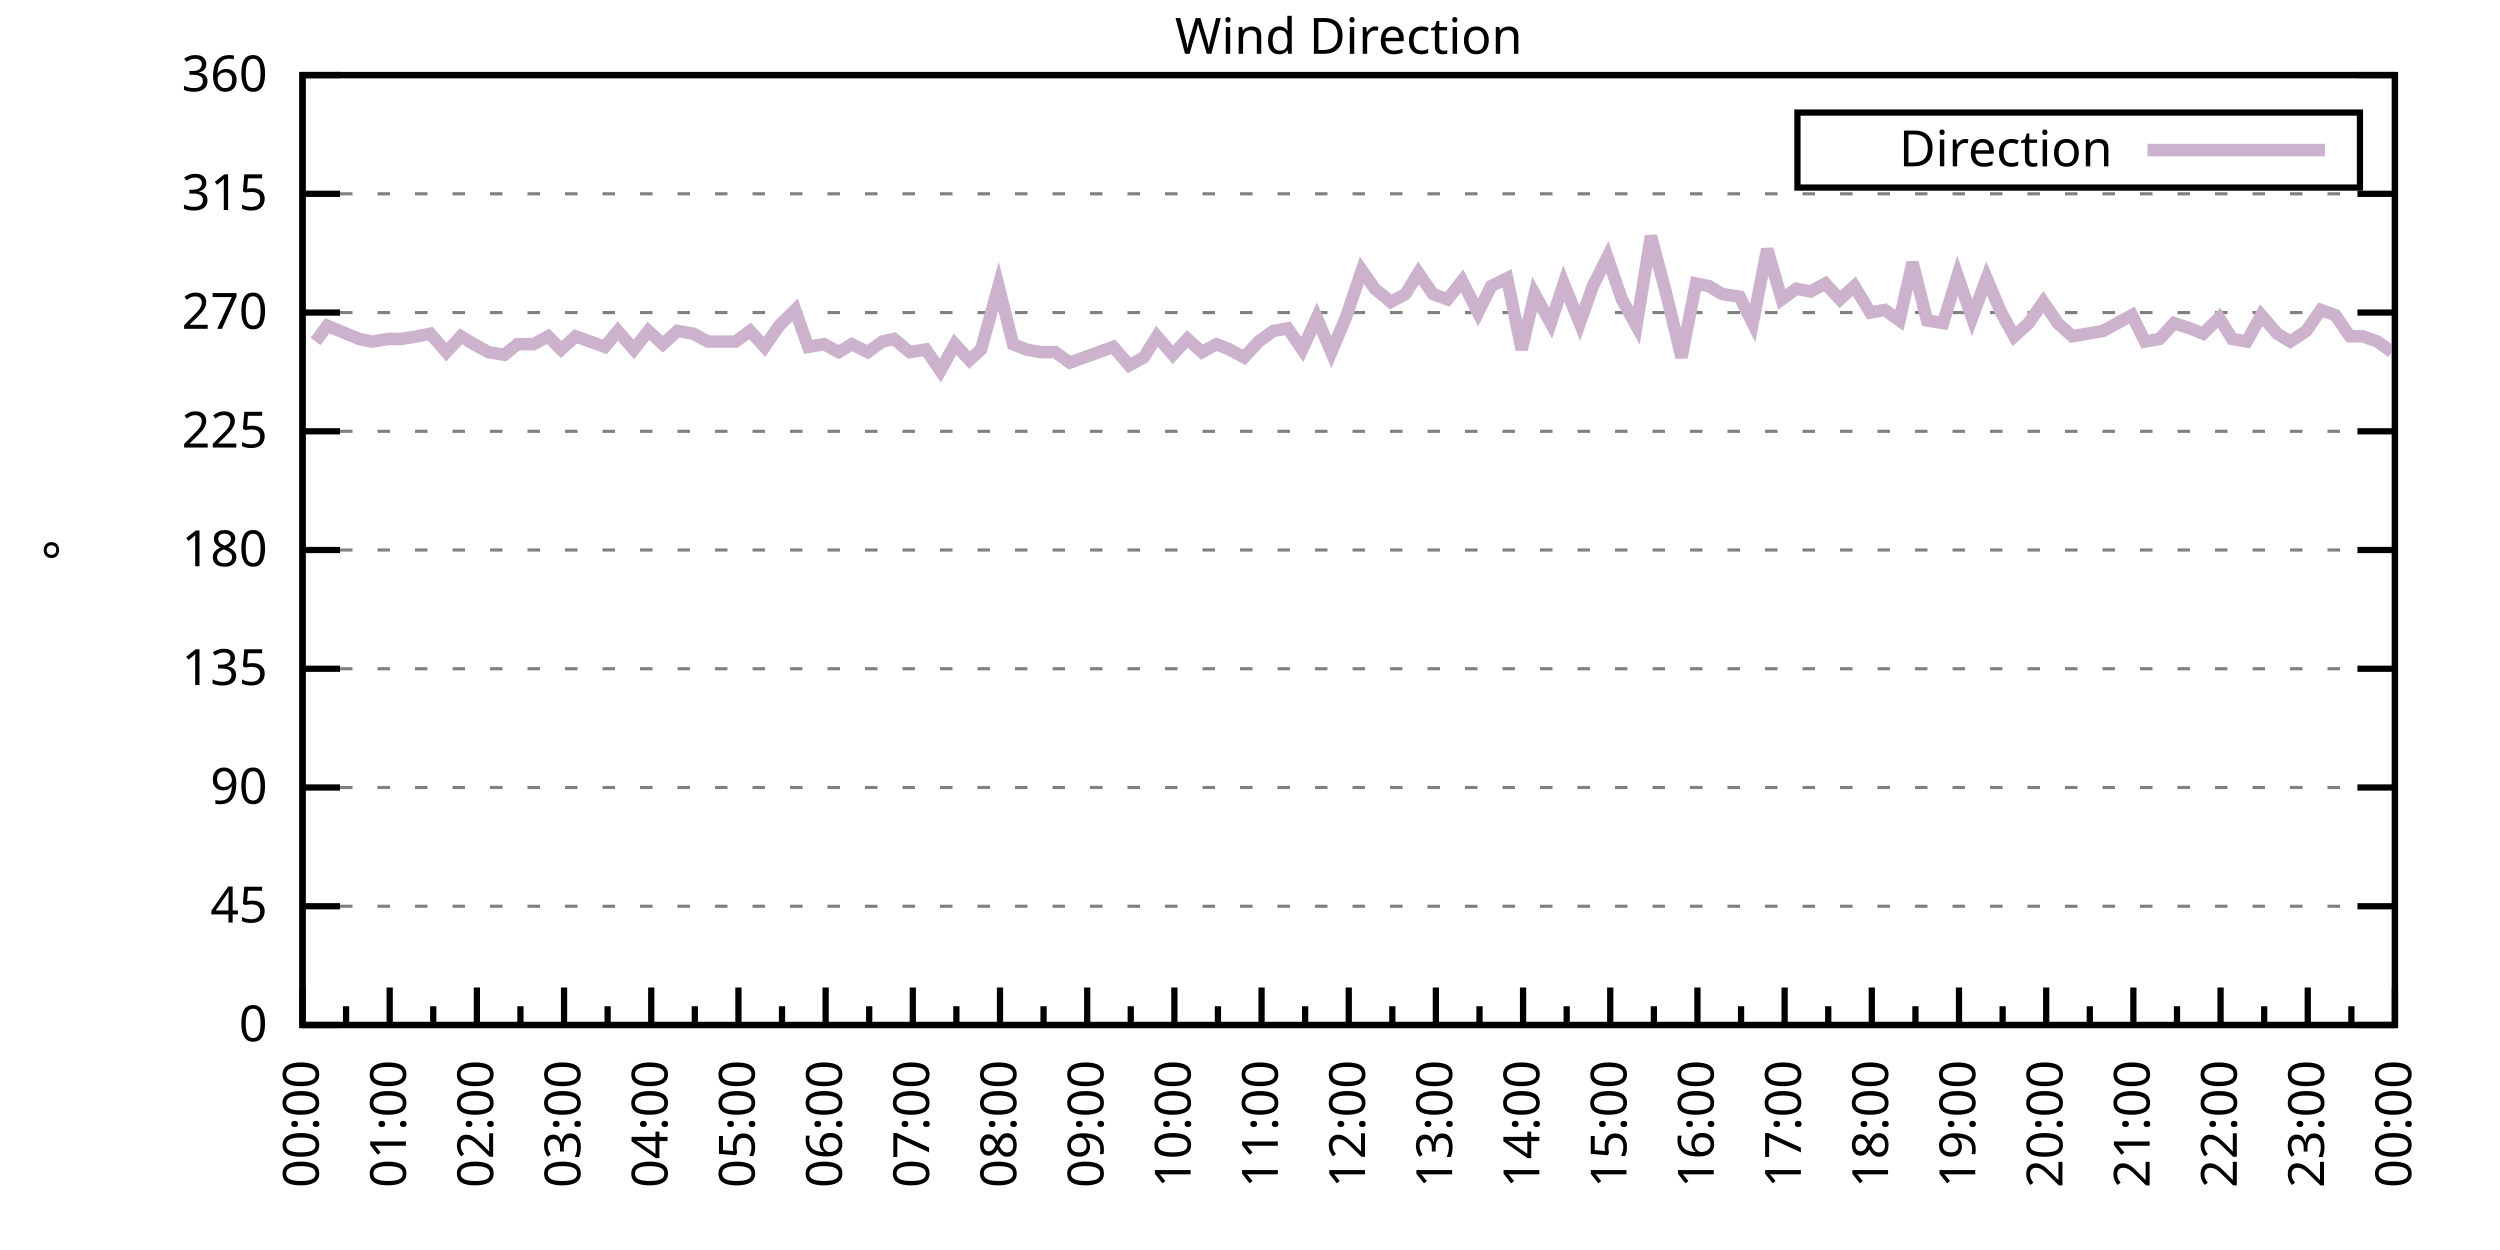
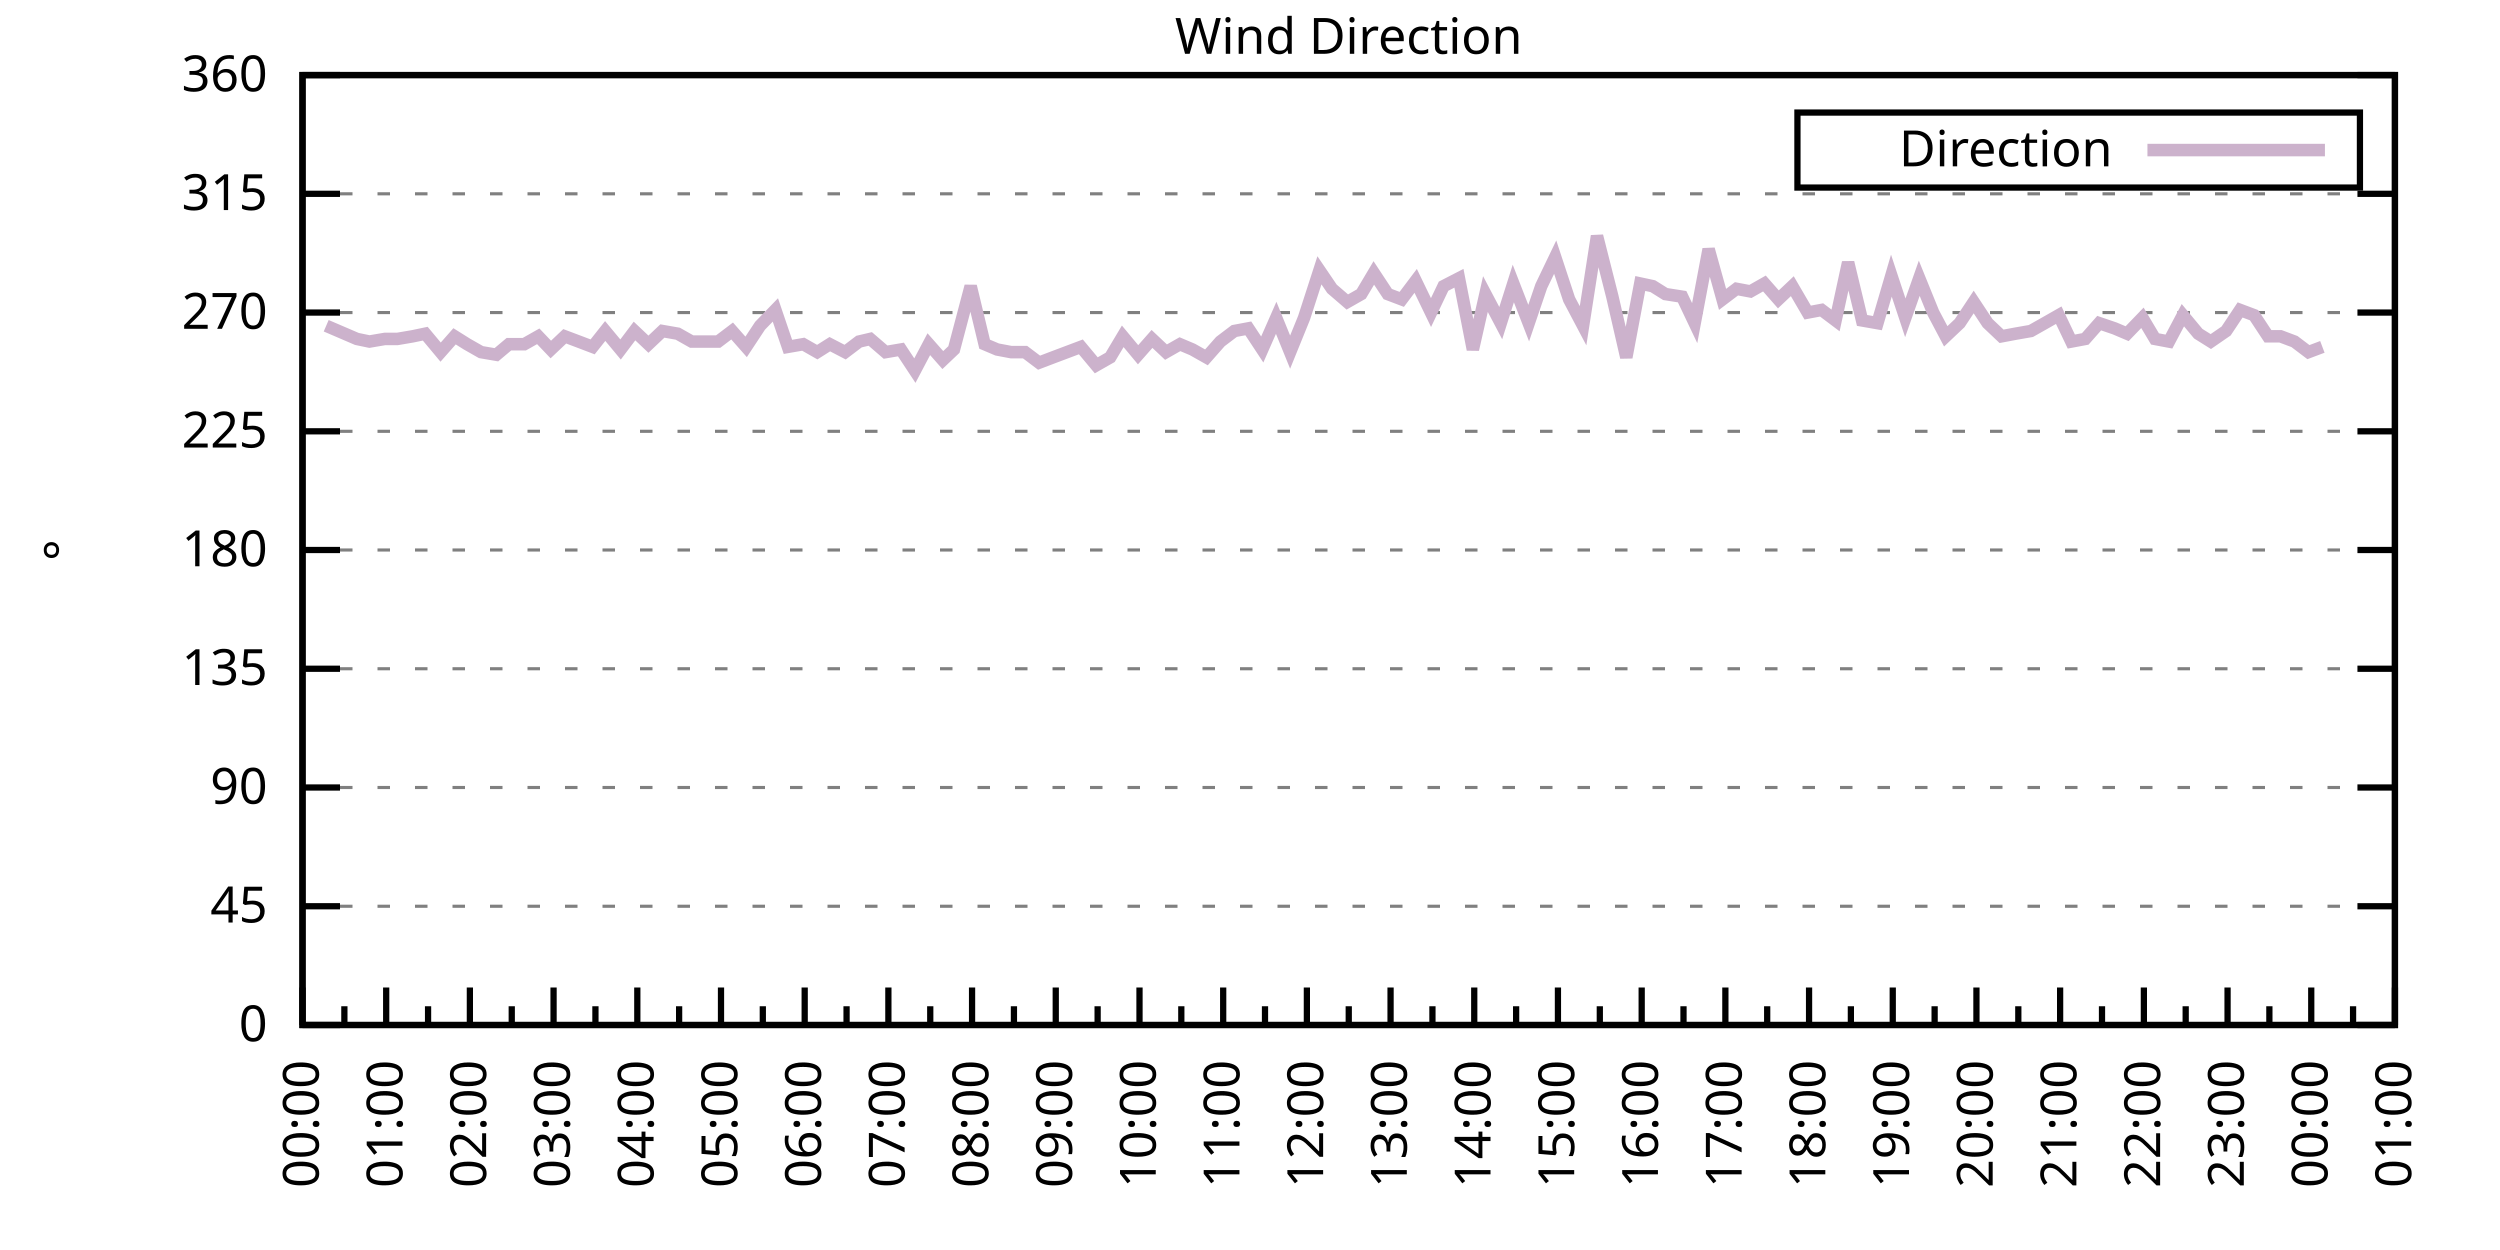
<svg xmlns="http://www.w3.org/2000/svg" xmlns:xlink="http://www.w3.org/1999/xlink" width="400" height="200" viewBox="0 0 400 200">
  <g id="gnuplot_canvas">
    <rect x="0" y="0" width="400" height="200" fill="none" />
    <defs>
      <circle id="gpDot" r="0.5" stroke-width="0.5" stroke="currentColor" />
      <path id="gpPt0" stroke-width="0.333" stroke="currentColor" d="M-1,0 h2 M0,-1 v2" />
      <path id="gpPt1" stroke-width="0.333" stroke="currentColor" d="M-1,-1 L1,1 M1,-1 L-1,1" />
      <path id="gpPt2" stroke-width="0.333" stroke="currentColor" d="M-1,0 L1,0 M0,-1 L0,1 M-1,-1 L1,1 M-1,1 L1,-1" />
      <rect id="gpPt3" stroke-width="0.333" stroke="currentColor" x="-1" y="-1" width="2" height="2" />
      <rect id="gpPt4" stroke-width="0.333" stroke="currentColor" fill="currentColor" x="-1" y="-1" width="2" height="2" />
      <circle id="gpPt5" stroke-width="0.333" stroke="currentColor" cx="0" cy="0" r="1" />
      <use xlink:href="#gpPt5" id="gpPt6" fill="currentColor" stroke="none" />
      <path id="gpPt7" stroke-width="0.333" stroke="currentColor" d="M0,-1.33 L-1.33,0.67 L1.33,0.67 z" />
      <use xlink:href="#gpPt7" id="gpPt8" fill="currentColor" stroke="none" />
      <use xlink:href="#gpPt7" id="gpPt9" stroke="currentColor" transform="rotate(180)" />
      <use xlink:href="#gpPt9" id="gpPt10" fill="currentColor" stroke="none" />
      <use xlink:href="#gpPt3" id="gpPt11" stroke="currentColor" transform="rotate(45)" />
      <use xlink:href="#gpPt11" id="gpPt12" fill="currentColor" stroke="none" />
      <path id="gpPt13" stroke-width="0.333" stroke="currentColor" d="M0,1.330 L1.265,0.411 L0.782,-1.067 L-0.782,-1.076 L-1.265,0.411 z" />
      <use xlink:href="#gpPt13" id="gpPt14" fill="currentColor" stroke="none" />
      <filter id="textbox" filterUnits="objectBoundingBox" x="0" y="0" height="1" width="1">
        <feFlood flood-color="white" flood-opacity="1" result="bgnd" />
        <feComposite in="SourceGraphic" in2="bgnd" operator="atop" />
      </filter>
      <filter id="greybox" filterUnits="objectBoundingBox" x="0" y="0" height="1" width="1">
        <feFlood flood-color="lightgrey" flood-opacity="1" result="grey" />
        <feComposite in="SourceGraphic" in2="grey" operator="atop" />
      </filter>
    </defs>
    <g fill="none" color="white" stroke="currentColor" stroke-width="1.00" stroke-linecap="butt" stroke-linejoin="miter">
</g>
    <g fill="none" color="black" stroke="currentColor" stroke-width="1.00" stroke-linecap="butt" stroke-linejoin="miter">
      <g stroke="none" shape-rendering="crispEdges">
        <polygon fill="rgb(255, 255, 255)" points="48.40,164.00 383.18,164.00 383.18,12.02 48.40,12.02 " />
      </g>
    </g>
    <g fill="none" color="black" stroke="currentColor" stroke-width="1.00" stroke-linecap="butt" stroke-linejoin="miter">
</g>
    <g fill="none" color="black" stroke="black" stroke-width="0.50" stroke-linecap="butt" stroke-linejoin="miter">
</g>
    <g fill="none" color="gray" stroke="currentColor" stroke-width="0.50" stroke-linecap="butt" stroke-linejoin="miter">
      <path stroke="gray" stroke-dasharray="2,4" class="gridline" d="M48.40,164.00 L383.19,164.00  " />
    </g>
    <g fill="none" color="gray" stroke="gray" stroke-width="1.00" stroke-linecap="butt" stroke-linejoin="miter">
</g>
    <g fill="none" color="black" stroke="currentColor" stroke-width="1.00" stroke-linecap="butt" stroke-linejoin="miter">
      <path stroke="black" d="M48.40,164.00 L54.40,164.00 M383.19,164.00 L377.19,164.00  " />
      <g transform="translate(42.80,166.60)" stroke="none" fill="black" font-family="Sans" font-size="8.00" text-anchor="end">
        <text>
          <tspan font-family="Sans"> 0</tspan>
        </text>
      </g>
    </g>
    <g fill="none" color="black" stroke="currentColor" stroke-width="1.00" stroke-linecap="butt" stroke-linejoin="miter">
</g>
    <g fill="none" color="black" stroke="black" stroke-width="0.50" stroke-linecap="butt" stroke-linejoin="miter">
</g>
    <g fill="none" color="gray" stroke="currentColor" stroke-width="0.50" stroke-linecap="butt" stroke-linejoin="miter">
      <path stroke="gray" stroke-dasharray="2,4" class="gridline" d="M48.40,145.00 L383.19,145.00  " />
    </g>
    <g fill="none" color="gray" stroke="gray" stroke-width="1.00" stroke-linecap="butt" stroke-linejoin="miter">
</g>
    <g fill="none" color="black" stroke="currentColor" stroke-width="1.00" stroke-linecap="butt" stroke-linejoin="miter">
      <path stroke="black" d="M48.40,145.00 L54.40,145.00 M383.19,145.00 L377.19,145.00  " />
      <g transform="translate(42.80,147.60)" stroke="none" fill="black" font-family="Sans" font-size="8.00" text-anchor="end">
        <text>
          <tspan font-family="Sans"> 45</tspan>
        </text>
      </g>
    </g>
    <g fill="none" color="black" stroke="currentColor" stroke-width="1.00" stroke-linecap="butt" stroke-linejoin="miter">
</g>
    <g fill="none" color="black" stroke="black" stroke-width="0.50" stroke-linecap="butt" stroke-linejoin="miter">
</g>
    <g fill="none" color="gray" stroke="currentColor" stroke-width="0.50" stroke-linecap="butt" stroke-linejoin="miter">
      <path stroke="gray" stroke-dasharray="2,4" class="gridline" d="M48.40,126.00 L383.19,126.00  " />
    </g>
    <g fill="none" color="gray" stroke="gray" stroke-width="1.00" stroke-linecap="butt" stroke-linejoin="miter">
</g>
    <g fill="none" color="black" stroke="currentColor" stroke-width="1.00" stroke-linecap="butt" stroke-linejoin="miter">
      <path stroke="black" d="M48.40,126.00 L54.40,126.00 M383.19,126.00 L377.19,126.00  " />
      <g transform="translate(42.80,128.60)" stroke="none" fill="black" font-family="Sans" font-size="8.00" text-anchor="end">
        <text>
          <tspan font-family="Sans"> 90</tspan>
        </text>
      </g>
    </g>
    <g fill="none" color="black" stroke="currentColor" stroke-width="1.00" stroke-linecap="butt" stroke-linejoin="miter">
</g>
    <g fill="none" color="black" stroke="black" stroke-width="0.50" stroke-linecap="butt" stroke-linejoin="miter">
</g>
    <g fill="none" color="gray" stroke="currentColor" stroke-width="0.50" stroke-linecap="butt" stroke-linejoin="miter">
      <path stroke="gray" stroke-dasharray="2,4" class="gridline" d="M48.40,107.00 L383.19,107.00  " />
    </g>
    <g fill="none" color="gray" stroke="gray" stroke-width="1.00" stroke-linecap="butt" stroke-linejoin="miter">
</g>
    <g fill="none" color="black" stroke="currentColor" stroke-width="1.00" stroke-linecap="butt" stroke-linejoin="miter">
      <path stroke="black" d="M48.40,107.00 L54.40,107.00 M383.19,107.00 L377.19,107.00  " />
      <g transform="translate(42.80,109.60)" stroke="none" fill="black" font-family="Sans" font-size="8.00" text-anchor="end">
        <text>
          <tspan font-family="Sans"> 135</tspan>
        </text>
      </g>
    </g>
    <g fill="none" color="black" stroke="currentColor" stroke-width="1.00" stroke-linecap="butt" stroke-linejoin="miter">
</g>
    <g fill="none" color="black" stroke="black" stroke-width="0.50" stroke-linecap="butt" stroke-linejoin="miter">
</g>
    <g fill="none" color="gray" stroke="currentColor" stroke-width="0.50" stroke-linecap="butt" stroke-linejoin="miter">
      <path stroke="gray" stroke-dasharray="2,4" class="gridline" d="M48.40,88.00 L383.19,88.00  " />
    </g>
    <g fill="none" color="gray" stroke="gray" stroke-width="1.00" stroke-linecap="butt" stroke-linejoin="miter">
</g>
    <g fill="none" color="black" stroke="currentColor" stroke-width="1.00" stroke-linecap="butt" stroke-linejoin="miter">
      <path stroke="black" d="M48.40,88.00 L54.40,88.00 M383.19,88.00 L377.19,88.00  " />
      <g transform="translate(42.80,90.60)" stroke="none" fill="black" font-family="Sans" font-size="8.00" text-anchor="end">
        <text>
          <tspan font-family="Sans"> 180</tspan>
        </text>
      </g>
    </g>
    <g fill="none" color="black" stroke="currentColor" stroke-width="1.00" stroke-linecap="butt" stroke-linejoin="miter">
</g>
    <g fill="none" color="black" stroke="black" stroke-width="0.50" stroke-linecap="butt" stroke-linejoin="miter">
</g>
    <g fill="none" color="gray" stroke="currentColor" stroke-width="0.50" stroke-linecap="butt" stroke-linejoin="miter">
      <path stroke="gray" stroke-dasharray="2,4" class="gridline" d="M48.40,69.01 L383.19,69.01  " />
    </g>
    <g fill="none" color="gray" stroke="gray" stroke-width="1.00" stroke-linecap="butt" stroke-linejoin="miter">
</g>
    <g fill="none" color="black" stroke="currentColor" stroke-width="1.00" stroke-linecap="butt" stroke-linejoin="miter">
      <path stroke="black" d="M48.40,69.01 L54.40,69.01 M383.19,69.01 L377.19,69.01  " />
      <g transform="translate(42.80,71.61)" stroke="none" fill="black" font-family="Sans" font-size="8.00" text-anchor="end">
        <text>
          <tspan font-family="Sans"> 225</tspan>
        </text>
      </g>
    </g>
    <g fill="none" color="black" stroke="currentColor" stroke-width="1.00" stroke-linecap="butt" stroke-linejoin="miter">
</g>
    <g fill="none" color="black" stroke="black" stroke-width="0.50" stroke-linecap="butt" stroke-linejoin="miter">
</g>
    <g fill="none" color="gray" stroke="currentColor" stroke-width="0.50" stroke-linecap="butt" stroke-linejoin="miter">
      <path stroke="gray" stroke-dasharray="2,4" class="gridline" d="M48.40,50.01 L383.19,50.01  " />
    </g>
    <g fill="none" color="gray" stroke="gray" stroke-width="1.00" stroke-linecap="butt" stroke-linejoin="miter">
</g>
    <g fill="none" color="black" stroke="currentColor" stroke-width="1.00" stroke-linecap="butt" stroke-linejoin="miter">
      <path stroke="black" d="M48.40,50.01 L54.40,50.01 M383.19,50.01 L377.19,50.01  " />
      <g transform="translate(42.80,52.61)" stroke="none" fill="black" font-family="Sans" font-size="8.00" text-anchor="end">
        <text>
          <tspan font-family="Sans"> 270</tspan>
        </text>
      </g>
    </g>
    <g fill="none" color="black" stroke="currentColor" stroke-width="1.00" stroke-linecap="butt" stroke-linejoin="miter">
</g>
    <g fill="none" color="black" stroke="black" stroke-width="0.50" stroke-linecap="butt" stroke-linejoin="miter">
</g>
    <g fill="none" color="gray" stroke="currentColor" stroke-width="0.50" stroke-linecap="butt" stroke-linejoin="miter">
      <path stroke="gray" stroke-dasharray="2,4" class="gridline" d="M48.40,31.01 L383.19,31.01  " />
    </g>
    <g fill="none" color="gray" stroke="gray" stroke-width="1.00" stroke-linecap="butt" stroke-linejoin="miter">
</g>
    <g fill="none" color="black" stroke="currentColor" stroke-width="1.00" stroke-linecap="butt" stroke-linejoin="miter">
      <path stroke="black" d="M48.40,31.01 L54.40,31.01 M383.19,31.01 L377.19,31.01  " />
      <g transform="translate(42.80,33.61)" stroke="none" fill="black" font-family="Sans" font-size="8.00" text-anchor="end">
        <text>
          <tspan font-family="Sans"> 315</tspan>
        </text>
      </g>
    </g>
    <g fill="none" color="black" stroke="currentColor" stroke-width="1.00" stroke-linecap="butt" stroke-linejoin="miter">
</g>
    <g fill="none" color="black" stroke="black" stroke-width="0.50" stroke-linecap="butt" stroke-linejoin="miter">
</g>
    <g fill="none" color="gray" stroke="currentColor" stroke-width="0.50" stroke-linecap="butt" stroke-linejoin="miter">
      <path stroke="gray" stroke-dasharray="2,4" class="gridline" d="M48.40,12.01 L383.19,12.01  " />
    </g>
    <g fill="none" color="gray" stroke="gray" stroke-width="1.00" stroke-linecap="butt" stroke-linejoin="miter">
</g>
    <g fill="none" color="black" stroke="currentColor" stroke-width="1.00" stroke-linecap="butt" stroke-linejoin="miter">
      <path stroke="black" d="M48.40,12.01 L54.40,12.01 M383.19,12.01 L377.19,12.01  " />
      <g transform="translate(42.80,14.61)" stroke="none" fill="black" font-family="Sans" font-size="8.00" text-anchor="end">
        <text>
          <tspan font-family="Sans"> 360</tspan>
        </text>
      </g>
    </g>
    <g fill="none" color="black" stroke="currentColor" stroke-width="1.00" stroke-linecap="butt" stroke-linejoin="miter">
      <path stroke="black" d="M48.40,164.00 L48.40,158.00  " />
      <g transform="translate(51.00,169.60) rotate(270)" stroke="none" fill="black" font-family="Sans" font-size="8.00" text-anchor="end">
        <text>
          <tspan font-family="Sans">00:00</tspan>
        </text>
      </g>
    </g>
    <g fill="none" color="black" stroke="currentColor" stroke-width="1.00" stroke-linecap="butt" stroke-linejoin="miter">
-       <path stroke="black" d="M55.37,164.00 L55.37,161.00 M62.35,164.00 L62.35,158.00  " />
-       <g transform="translate(64.95,169.60) rotate(270)" stroke="none" fill="black" font-family="Sans" font-size="8.00" text-anchor="end">
+       <path stroke="black" d="M55.10,164.00 L55.10,161.00 M61.79,164.00 L61.79,158.00  " />
+       <g transform="translate(64.39,169.60) rotate(270)" stroke="none" fill="black" font-family="Sans" font-size="8.00" text-anchor="end">
        <text>
          <tspan font-family="Sans">01:00</tspan>
        </text>
      </g>
    </g>
    <g fill="none" color="black" stroke="currentColor" stroke-width="1.00" stroke-linecap="butt" stroke-linejoin="miter">
-       <path stroke="black" d="M69.32,164.00 L69.32,161.00 M76.30,164.00 L76.30,158.00  " />
-       <g transform="translate(78.90,169.60) rotate(270)" stroke="none" fill="black" font-family="Sans" font-size="8.00" text-anchor="end">
+       <path stroke="black" d="M68.49,164.00 L68.49,161.00 M75.18,164.00 L75.18,158.00  " />
+       <g transform="translate(77.78,169.60) rotate(270)" stroke="none" fill="black" font-family="Sans" font-size="8.00" text-anchor="end">
        <text>
          <tspan font-family="Sans">02:00</tspan>
        </text>
      </g>
    </g>
    <g fill="none" color="black" stroke="currentColor" stroke-width="1.00" stroke-linecap="butt" stroke-linejoin="miter">
-       <path stroke="black" d="M83.27,164.00 L83.27,161.00 M90.25,164.00 L90.25,158.00  " />
-       <g transform="translate(92.85,169.60) rotate(270)" stroke="none" fill="black" font-family="Sans" font-size="8.00" text-anchor="end">
+       <path stroke="black" d="M81.88,164.00 L81.88,161.00 M88.57,164.00 L88.57,158.00  " />
+       <g transform="translate(91.17,169.60) rotate(270)" stroke="none" fill="black" font-family="Sans" font-size="8.00" text-anchor="end">
        <text>
          <tspan font-family="Sans">03:00</tspan>
        </text>
      </g>
    </g>
    <g fill="none" color="black" stroke="currentColor" stroke-width="1.00" stroke-linecap="butt" stroke-linejoin="miter">
-       <path stroke="black" d="M97.22,164.00 L97.22,161.00 M104.20,164.00 L104.20,158.00  " />
-       <g transform="translate(106.80,169.60) rotate(270)" stroke="none" fill="black" font-family="Sans" font-size="8.00" text-anchor="end">
+       <path stroke="black" d="M95.27,164.00 L95.27,161.00 M101.97,164.00 L101.97,158.00  " />
+       <g transform="translate(104.57,169.60) rotate(270)" stroke="none" fill="black" font-family="Sans" font-size="8.00" text-anchor="end">
        <text>
          <tspan font-family="Sans">04:00</tspan>
        </text>
      </g>
    </g>
    <g fill="none" color="black" stroke="currentColor" stroke-width="1.00" stroke-linecap="butt" stroke-linejoin="miter">
-       <path stroke="black" d="M111.17,164.00 L111.17,161.00 M118.15,164.00 L118.15,158.00  " />
-       <g transform="translate(120.75,169.60) rotate(270)" stroke="none" fill="black" font-family="Sans" font-size="8.00" text-anchor="end">
+       <path stroke="black" d="M108.66,164.00 L108.66,161.00 M115.36,164.00 L115.36,158.00  " />
+       <g transform="translate(117.96,169.60) rotate(270)" stroke="none" fill="black" font-family="Sans" font-size="8.00" text-anchor="end">
        <text>
          <tspan font-family="Sans">05:00</tspan>
        </text>
      </g>
    </g>
    <g fill="none" color="black" stroke="currentColor" stroke-width="1.00" stroke-linecap="butt" stroke-linejoin="miter">
-       <path stroke="black" d="M125.12,164.00 L125.12,161.00 M132.10,164.00 L132.10,158.00  " />
-       <g transform="translate(134.70,169.60) rotate(270)" stroke="none" fill="black" font-family="Sans" font-size="8.00" text-anchor="end">
+       <path stroke="black" d="M122.05,164.00 L122.05,161.00 M128.75,164.00 L128.75,158.00  " />
+       <g transform="translate(131.35,169.60) rotate(270)" stroke="none" fill="black" font-family="Sans" font-size="8.00" text-anchor="end">
        <text>
          <tspan font-family="Sans">06:00</tspan>
        </text>
      </g>
    </g>
    <g fill="none" color="black" stroke="currentColor" stroke-width="1.00" stroke-linecap="butt" stroke-linejoin="miter">
-       <path stroke="black" d="M139.07,164.00 L139.07,161.00 M146.05,164.00 L146.05,158.00  " />
-       <g transform="translate(148.65,169.60) rotate(270)" stroke="none" fill="black" font-family="Sans" font-size="8.00" text-anchor="end">
+       <path stroke="black" d="M135.45,164.00 L135.45,161.00 M142.14,164.00 L142.14,158.00  " />
+       <g transform="translate(144.74,169.60) rotate(270)" stroke="none" fill="black" font-family="Sans" font-size="8.00" text-anchor="end">
        <text>
          <tspan font-family="Sans">07:00</tspan>
        </text>
      </g>
    </g>
    <g fill="none" color="black" stroke="currentColor" stroke-width="1.00" stroke-linecap="butt" stroke-linejoin="miter">
-       <path stroke="black" d="M153.02,164.00 L153.02,161.00 M160.00,164.00 L160.00,158.00  " />
-       <g transform="translate(162.60,169.60) rotate(270)" stroke="none" fill="black" font-family="Sans" font-size="8.00" text-anchor="end">
+       <path stroke="black" d="M148.84,164.00 L148.84,161.00 M155.53,164.00 L155.53,158.00  " />
+       <g transform="translate(158.13,169.60) rotate(270)" stroke="none" fill="black" font-family="Sans" font-size="8.00" text-anchor="end">
        <text>
          <tspan font-family="Sans">08:00</tspan>
        </text>
      </g>
    </g>
    <g fill="none" color="black" stroke="currentColor" stroke-width="1.00" stroke-linecap="butt" stroke-linejoin="miter">
-       <path stroke="black" d="M166.97,164.00 L166.97,161.00 M173.95,164.00 L173.95,158.00  " />
-       <g transform="translate(176.55,169.60) rotate(270)" stroke="none" fill="black" font-family="Sans" font-size="8.00" text-anchor="end">
+       <path stroke="black" d="M162.23,164.00 L162.23,161.00 M168.92,164.00 L168.92,158.00  " />
+       <g transform="translate(171.52,169.60) rotate(270)" stroke="none" fill="black" font-family="Sans" font-size="8.00" text-anchor="end">
        <text>
          <tspan font-family="Sans">09:00</tspan>
        </text>
      </g>
    </g>
    <g fill="none" color="black" stroke="currentColor" stroke-width="1.00" stroke-linecap="butt" stroke-linejoin="miter">
-       <path stroke="black" d="M180.92,164.00 L180.92,161.00 M187.90,164.00 L187.90,158.00  " />
-       <g transform="translate(190.50,169.60) rotate(270)" stroke="none" fill="black" font-family="Sans" font-size="8.00" text-anchor="end">
+       <path stroke="black" d="M175.62,164.00 L175.62,161.00 M182.32,164.00 L182.32,158.00  " />
+       <g transform="translate(184.92,169.60) rotate(270)" stroke="none" fill="black" font-family="Sans" font-size="8.00" text-anchor="end">
        <text>
          <tspan font-family="Sans">10:00</tspan>
        </text>
      </g>
    </g>
    <g fill="none" color="black" stroke="currentColor" stroke-width="1.00" stroke-linecap="butt" stroke-linejoin="miter">
-       <path stroke="black" d="M194.87,164.00 L194.87,161.00 M201.85,164.00 L201.85,158.00  " />
-       <g transform="translate(204.45,169.60) rotate(270)" stroke="none" fill="black" font-family="Sans" font-size="8.00" text-anchor="end">
+       <path stroke="black" d="M189.01,164.00 L189.01,161.00 M195.71,164.00 L195.71,158.00  " />
+       <g transform="translate(198.31,169.60) rotate(270)" stroke="none" fill="black" font-family="Sans" font-size="8.00" text-anchor="end">
        <text>
          <tspan font-family="Sans">11:00</tspan>
        </text>
      </g>
    </g>
    <g fill="none" color="black" stroke="currentColor" stroke-width="1.00" stroke-linecap="butt" stroke-linejoin="miter">
-       <path stroke="black" d="M208.82,164.00 L208.82,161.00 M215.80,164.00 L215.80,158.00  " />
-       <g transform="translate(218.40,169.60) rotate(270)" stroke="none" fill="black" font-family="Sans" font-size="8.00" text-anchor="end">
+       <path stroke="black" d="M202.40,164.00 L202.40,161.00 M209.10,164.00 L209.10,158.00  " />
+       <g transform="translate(211.70,169.60) rotate(270)" stroke="none" fill="black" font-family="Sans" font-size="8.00" text-anchor="end">
        <text>
          <tspan font-family="Sans">12:00</tspan>
        </text>
      </g>
    </g>
    <g fill="none" color="black" stroke="currentColor" stroke-width="1.00" stroke-linecap="butt" stroke-linejoin="miter">
-       <path stroke="black" d="M222.77,164.00 L222.77,161.00 M229.74,164.00 L229.74,158.00  " />
-       <g transform="translate(232.34,169.60) rotate(270)" stroke="none" fill="black" font-family="Sans" font-size="8.00" text-anchor="end">
+       <path stroke="black" d="M215.80,164.00 L215.80,161.00 M222.49,164.00 L222.49,158.00  " />
+       <g transform="translate(225.09,169.60) rotate(270)" stroke="none" fill="black" font-family="Sans" font-size="8.00" text-anchor="end">
        <text>
          <tspan font-family="Sans">13:00</tspan>
        </text>
      </g>
    </g>
    <g fill="none" color="black" stroke="currentColor" stroke-width="1.00" stroke-linecap="butt" stroke-linejoin="miter">
-       <path stroke="black" d="M236.72,164.00 L236.72,161.00 M243.69,164.00 L243.69,158.00  " />
-       <g transform="translate(246.29,169.60) rotate(270)" stroke="none" fill="black" font-family="Sans" font-size="8.00" text-anchor="end">
+       <path stroke="black" d="M229.19,164.00 L229.19,161.00 M235.88,164.00 L235.88,158.00  " />
+       <g transform="translate(238.48,169.60) rotate(270)" stroke="none" fill="black" font-family="Sans" font-size="8.00" text-anchor="end">
        <text>
          <tspan font-family="Sans">14:00</tspan>
        </text>
      </g>
    </g>
    <g fill="none" color="black" stroke="currentColor" stroke-width="1.00" stroke-linecap="butt" stroke-linejoin="miter">
-       <path stroke="black" d="M250.67,164.00 L250.67,161.00 M257.64,164.00 L257.64,158.00  " />
-       <g transform="translate(260.24,169.60) rotate(270)" stroke="none" fill="black" font-family="Sans" font-size="8.00" text-anchor="end">
+       <path stroke="black" d="M242.58,164.00 L242.58,161.00 M249.27,164.00 L249.27,158.00  " />
+       <g transform="translate(251.87,169.60) rotate(270)" stroke="none" fill="black" font-family="Sans" font-size="8.00" text-anchor="end">
        <text>
          <tspan font-family="Sans">15:00</tspan>
        </text>
      </g>
    </g>
    <g fill="none" color="black" stroke="currentColor" stroke-width="1.00" stroke-linecap="butt" stroke-linejoin="miter">
-       <path stroke="black" d="M264.62,164.00 L264.62,161.00 M271.59,164.00 L271.59,158.00  " />
-       <g transform="translate(274.19,169.60) rotate(270)" stroke="none" fill="black" font-family="Sans" font-size="8.00" text-anchor="end">
+       <path stroke="black" d="M255.97,164.00 L255.97,161.00 M262.67,164.00 L262.67,158.00  " />
+       <g transform="translate(265.27,169.60) rotate(270)" stroke="none" fill="black" font-family="Sans" font-size="8.00" text-anchor="end">
        <text>
          <tspan font-family="Sans">16:00</tspan>
        </text>
      </g>
    </g>
    <g fill="none" color="black" stroke="currentColor" stroke-width="1.00" stroke-linecap="butt" stroke-linejoin="miter">
-       <path stroke="black" d="M278.57,164.00 L278.57,161.00 M285.54,164.00 L285.54,158.00  " />
-       <g transform="translate(288.14,169.60) rotate(270)" stroke="none" fill="black" font-family="Sans" font-size="8.00" text-anchor="end">
+       <path stroke="black" d="M269.36,164.00 L269.36,161.00 M276.06,164.00 L276.06,158.00  " />
+       <g transform="translate(278.66,169.60) rotate(270)" stroke="none" fill="black" font-family="Sans" font-size="8.00" text-anchor="end">
        <text>
          <tspan font-family="Sans">17:00</tspan>
        </text>
      </g>
    </g>
    <g fill="none" color="black" stroke="currentColor" stroke-width="1.00" stroke-linecap="butt" stroke-linejoin="miter">
-       <path stroke="black" d="M292.52,164.00 L292.52,161.00 M299.49,164.00 L299.49,158.00  " />
-       <g transform="translate(302.09,169.60) rotate(270)" stroke="none" fill="black" font-family="Sans" font-size="8.00" text-anchor="end">
+       <path stroke="black" d="M282.75,164.00 L282.75,161.00 M289.45,164.00 L289.45,158.00  " />
+       <g transform="translate(292.05,169.60) rotate(270)" stroke="none" fill="black" font-family="Sans" font-size="8.00" text-anchor="end">
        <text>
          <tspan font-family="Sans">18:00</tspan>
        </text>
      </g>
    </g>
    <g fill="none" color="black" stroke="currentColor" stroke-width="1.00" stroke-linecap="butt" stroke-linejoin="miter">
-       <path stroke="black" d="M306.47,164.00 L306.47,161.00 M313.44,164.00 L313.44,158.00  " />
-       <g transform="translate(316.04,169.60) rotate(270)" stroke="none" fill="black" font-family="Sans" font-size="8.00" text-anchor="end">
+       <path stroke="black" d="M296.14,164.00 L296.14,161.00 M302.84,164.00 L302.84,158.00  " />
+       <g transform="translate(305.44,169.60) rotate(270)" stroke="none" fill="black" font-family="Sans" font-size="8.00" text-anchor="end">
        <text>
          <tspan font-family="Sans">19:00</tspan>
        </text>
      </g>
    </g>
    <g fill="none" color="black" stroke="currentColor" stroke-width="1.00" stroke-linecap="butt" stroke-linejoin="miter">
-       <path stroke="black" d="M320.42,164.00 L320.42,161.00 M327.39,164.00 L327.39,158.00  " />
-       <g transform="translate(329.99,169.60) rotate(270)" stroke="none" fill="black" font-family="Sans" font-size="8.00" text-anchor="end">
+       <path stroke="black" d="M309.54,164.00 L309.54,161.00 M316.23,164.00 L316.23,158.00  " />
+       <g transform="translate(318.83,169.60) rotate(270)" stroke="none" fill="black" font-family="Sans" font-size="8.00" text-anchor="end">
        <text>
          <tspan font-family="Sans">20:00</tspan>
        </text>
      </g>
    </g>
    <g fill="none" color="black" stroke="currentColor" stroke-width="1.00" stroke-linecap="butt" stroke-linejoin="miter">
-       <path stroke="black" d="M334.37,164.00 L334.37,161.00 M341.34,164.00 L341.34,158.00  " />
-       <g transform="translate(343.94,169.60) rotate(270)" stroke="none" fill="black" font-family="Sans" font-size="8.00" text-anchor="end">
+       <path stroke="black" d="M322.93,164.00 L322.93,161.00 M329.62,164.00 L329.62,158.00  " />
+       <g transform="translate(332.22,169.60) rotate(270)" stroke="none" fill="black" font-family="Sans" font-size="8.00" text-anchor="end">
        <text>
          <tspan font-family="Sans">21:00</tspan>
        </text>
      </g>
    </g>
    <g fill="none" color="black" stroke="currentColor" stroke-width="1.00" stroke-linecap="butt" stroke-linejoin="miter">
-       <path stroke="black" d="M348.32,164.00 L348.32,161.00 M355.29,164.00 L355.29,158.00  " />
-       <g transform="translate(357.89,169.60) rotate(270)" stroke="none" fill="black" font-family="Sans" font-size="8.00" text-anchor="end">
+       <path stroke="black" d="M336.32,164.00 L336.32,161.00 M343.02,164.00 L343.02,158.00  " />
+       <g transform="translate(345.62,169.60) rotate(270)" stroke="none" fill="black" font-family="Sans" font-size="8.00" text-anchor="end">
        <text>
          <tspan font-family="Sans">22:00</tspan>
        </text>
      </g>
    </g>
    <g fill="none" color="black" stroke="currentColor" stroke-width="1.00" stroke-linecap="butt" stroke-linejoin="miter">
-       <path stroke="black" d="M362.27,164.00 L362.27,161.00 M369.24,164.00 L369.24,158.00  " />
-       <g transform="translate(371.84,169.60) rotate(270)" stroke="none" fill="black" font-family="Sans" font-size="8.00" text-anchor="end">
+       <path stroke="black" d="M349.71,164.00 L349.71,161.00 M356.41,164.00 L356.41,158.00  " />
+       <g transform="translate(359.01,169.60) rotate(270)" stroke="none" fill="black" font-family="Sans" font-size="8.00" text-anchor="end">
        <text>
          <tspan font-family="Sans">23:00</tspan>
        </text>
      </g>
    </g>
    <g fill="none" color="black" stroke="currentColor" stroke-width="1.00" stroke-linecap="butt" stroke-linejoin="miter">
-       <path stroke="black" d="M376.22,164.00 L376.22,161.00 M383.19,164.00 L383.19,158.00  " />
+       <path stroke="black" d="M363.10,164.00 L363.10,161.00 M369.80,164.00 L369.80,158.00  " />
+       <g transform="translate(372.40,169.60) rotate(270)" stroke="none" fill="black" font-family="Sans" font-size="8.00" text-anchor="end">
+         <text>
+           <tspan font-family="Sans">00:00</tspan>
+         </text>
+       </g>
+     </g>
+     <g fill="none" color="black" stroke="currentColor" stroke-width="1.00" stroke-linecap="butt" stroke-linejoin="miter">
+       <path stroke="black" d="M376.49,164.00 L376.49,161.00 M383.19,164.00 L383.19,158.00  " />
      <g transform="translate(385.79,169.60) rotate(270)" stroke="none" fill="black" font-family="Sans" font-size="8.00" text-anchor="end">
        <text>
-           <tspan font-family="Sans">00:00</tspan>
+           <tspan font-family="Sans">01:00</tspan>
        </text>
      </g>
    </g>
    <g fill="none" color="black" stroke="currentColor" stroke-width="1.00" stroke-linecap="butt" stroke-linejoin="miter">
</g>
    <g fill="none" color="black" stroke="currentColor" stroke-width="1.00" stroke-linecap="butt" stroke-linejoin="miter">
      <path stroke="black" d="M48.40,12.01 L48.40,164.00 L383.19,164.00 L383.19,12.01 L48.40,12.01 Z  " />
    </g>
    <g fill="none" color="black" stroke="currentColor" stroke-width="1.00" stroke-linecap="butt" stroke-linejoin="miter">
      <g transform="translate(12.80,88.01) rotate(270)" stroke="none" fill="black" font-family="Sans" font-size="8.00" text-anchor="middle">
        <text>
          <tspan font-family="Sans">°</tspan>
        </text>
      </g>
    </g>
    <g fill="none" color="black" stroke="currentColor" stroke-width="1.00" stroke-linecap="butt" stroke-linejoin="miter">
</g>
    <g fill="none" color="black" stroke="currentColor" stroke-width="1.00" stroke-linecap="butt" stroke-linejoin="miter">
      <path stroke="black" d="M287.59,30.01 L287.59,18.01 L377.59,18.01 L377.59,30.01 L287.59,30.01 Z  " />
    </g>
    <g id="Wind_direction_plot_1">
      <g fill="none" color="white" stroke="black" stroke-width="2.00" stroke-linecap="butt" stroke-linejoin="miter">
</g>
      <g fill="none" color="black" stroke="currentColor" stroke-width="2.00" stroke-linecap="butt" stroke-linejoin="miter">
        <g transform="translate(337.99,26.61)" stroke="none" fill="black" font-family="Sans" font-size="8.00" text-anchor="end">
          <text>
            <tspan font-family="Sans">Direction</tspan>
          </text>
        </g>
      </g>
      <g fill="none" color="black" stroke="currentColor" stroke-width="2.00" stroke-linecap="butt" stroke-linejoin="miter">
-         <path stroke="rgb(204, 178, 204)" d="M343.59,24.01 L371.99,24.01 M50.49,54.65 L52.35,52.12 L57.47,54.23 L59.56,54.65 L62.12,54.23 L64.21,54.23   L66.77,53.81 L68.86,53.39 L71.42,56.34 L73.74,53.81 L75.83,55.07 L78.16,56.34 L80.72,56.76 L82.81,55.07   L85.37,55.07 L87.69,53.81 L89.78,55.92 L92.11,53.81 L94.43,54.65 L96.76,55.50 L98.85,52.96 L101.41,55.92   L103.73,52.96 L106.06,55.07 L108.38,52.96 L110.94,53.39 L113.27,54.65 L117.68,54.65 L120.01,52.96 L122.33,55.50   L124.66,52.12 L127.22,49.59 L129.31,55.50 L131.87,55.07 L134.19,56.34 L136.28,55.07 L138.84,56.34 L141.16,54.65   L143.02,54.23 L145.58,56.34 L148.14,55.92 L150.46,59.30 L152.79,55.07 L155.11,57.61 L156.97,55.92 L159.76,45.79   L162.09,55.07 L164.18,55.92 L166.51,56.34 L168.83,56.34 L171.16,58.03 L173.48,57.18 L175.81,56.34 L178.13,55.50   L180.69,58.45 L183.01,57.18 L185.11,53.81 L187.66,56.76 L189.99,54.23 L192.31,56.34 L194.64,55.07 L196.73,55.92   L199.06,57.18 L201.38,54.65 L203.71,52.96 L206.03,52.54 L208.36,55.92 L210.68,50.85 L213.01,56.34 L215.33,50.85   L217.89,43.25 L219.98,46.21 L222.54,48.32 L224.86,47.05 L226.95,43.67 L229.28,47.05 L231.60,47.90 L233.93,44.94   L236.49,50.01 L238.58,45.79 L241.14,44.52 L243.46,55.92 L245.55,47.05 L248.11,51.70 L250.20,45.36 L252.76,51.70   L254.85,45.79 L257.18,41.14 L259.50,47.90 L261.83,52.12 L264.15,37.76 L266.71,47.47 L269.04,57.18 L271.36,45.36   L273.45,45.79 L275.55,47.05 L278.34,47.47 L280.43,51.70 L282.75,39.87 L285.08,47.90 L287.40,46.21 L289.73,46.63   L292.05,45.36 L294.38,47.90 L296.70,45.79 L299.26,50.01 L301.58,49.59 L303.91,51.27 L306.00,41.99 L308.33,51.27   L310.88,51.70 L313.21,44.10 L315.53,50.85 L317.86,44.52 L320.18,50.01 L322.28,53.81 L324.60,51.70 L326.93,48.32   L329.25,51.70 L331.58,53.81 L333.90,53.39 L336.46,52.96 L338.78,51.70 L341.11,50.43 L343.20,54.65 L345.53,54.23   L347.85,51.70 L350.41,52.54 L352.50,53.39 L355.06,50.85 L357.15,54.23 L359.48,54.65 L361.80,50.43 L364.36,53.39   L366.45,54.65 L369.01,52.96 L371.33,49.59 L373.66,50.43 L375.98,53.81 L378.08,53.81 L380.40,54.65 L382.73,56.34    " />
+         <path stroke="rgb(204, 178, 204)" d="M343.59,24.01 L371.99,24.01 M52.19,52.12 L57.10,54.23 L59.11,54.65 L61.57,54.23 L63.58,54.23 L66.03,53.81   L68.04,53.39 L70.50,56.34 L72.73,53.81 L74.74,55.07 L76.97,56.34 L79.42,56.76 L81.43,55.07 L83.89,55.07   L86.12,53.81 L88.13,55.92 L90.36,53.81 L92.59,54.65 L94.82,55.50 L96.83,52.96 L99.29,55.92 L101.52,52.96   L103.75,55.07 L105.98,52.96 L108.44,53.39 L110.67,54.65 L114.91,54.65 L117.14,52.96 L119.38,55.50 L121.61,52.12   L124.06,49.59 L126.07,55.50 L128.53,55.07 L130.76,56.34 L132.77,55.07 L135.22,56.34 L137.45,54.65 L139.24,54.23   L141.69,56.34 L144.15,55.92 L146.38,59.30 L148.61,55.07 L150.85,57.61 L152.63,55.92 L155.31,45.79 L157.54,55.07   L159.55,55.92 L161.78,56.34 L164.01,56.34 L166.25,58.03 L168.48,57.18 L170.71,56.34 L172.94,55.50 L175.40,58.45   L177.63,57.18 L179.64,53.81 L182.09,56.76 L184.32,54.23 L186.56,56.34 L188.79,55.07 L190.80,55.92 L193.03,57.18   L195.26,54.65 L197.49,52.96 L199.73,52.54 L201.96,55.92 L204.19,50.85 L206.42,56.34 L208.65,50.85 L211.11,43.25   L213.12,46.21 L215.57,48.32 L217.80,47.05 L219.81,43.67 L222.04,47.05 L224.28,47.90 L226.51,44.94 L228.96,50.01   L230.97,45.79 L233.43,44.52 L235.66,55.92 L237.67,47.05 L240.12,51.70 L242.13,45.36 L244.59,51.70 L246.60,45.79   L248.83,41.14 L251.06,47.90 L253.29,52.12 L255.52,37.76 L257.98,47.47 L260.21,57.18 L262.44,45.36 L264.45,45.79   L266.46,47.05 L269.14,47.47 L271.15,51.70 L273.38,39.87 L275.61,47.90 L277.84,46.21 L280.07,46.63 L282.31,45.36   L284.54,47.90 L286.77,45.79 L289.23,50.01 L291.46,49.59 L293.69,51.27 L295.70,41.99 L297.93,51.27 L300.39,51.70   L302.62,44.10 L304.85,50.85 L307.08,44.52 L309.31,50.01 L311.32,53.81 L313.55,51.70 L315.79,48.32 L318.02,51.70   L320.25,53.81 L322.48,53.39 L324.94,52.96 L327.17,51.70 L329.40,50.43 L331.41,54.65 L333.64,54.23 L335.87,51.70   L338.33,52.54 L340.34,53.39 L342.79,50.85 L344.80,54.23 L347.03,54.65 L349.26,50.43 L351.72,53.39 L353.73,54.65   L356.18,52.96 L358.42,49.59 L360.65,50.43 L362.88,53.81 L364.89,53.81 L367.12,54.65 L369.35,56.34 L371.58,55.50    " />
      </g>
    </g>
    <g fill="none" color="black" stroke="currentColor" stroke-width="2.00" stroke-linecap="butt" stroke-linejoin="miter">
</g>
    <g fill="none" color="black" stroke="black" stroke-width="1.00" stroke-linecap="butt" stroke-linejoin="miter">
</g>
    <g fill="none" color="black" stroke="currentColor" stroke-width="1.00" stroke-linecap="butt" stroke-linejoin="miter">
      <path stroke="black" d="M48.40,12.01 L48.40,164.00 L383.19,164.00 L383.19,12.01 L48.40,12.01 Z  " />
    </g>
    <g fill="none" color="black" stroke="currentColor" stroke-width="1.00" stroke-linecap="butt" stroke-linejoin="miter">
      <g transform="translate(215.79,8.61)" stroke="none" fill="black" font-family="Sans" font-size="8.00" text-anchor="middle">
        <text>
          <tspan font-family="Sans">Wind Direction</tspan>
        </text>
      </g>
    </g>
    <g fill="none" color="black" stroke="currentColor" stroke-width="1.00" stroke-linecap="butt" stroke-linejoin="miter">
</g>
  </g>
</svg>
